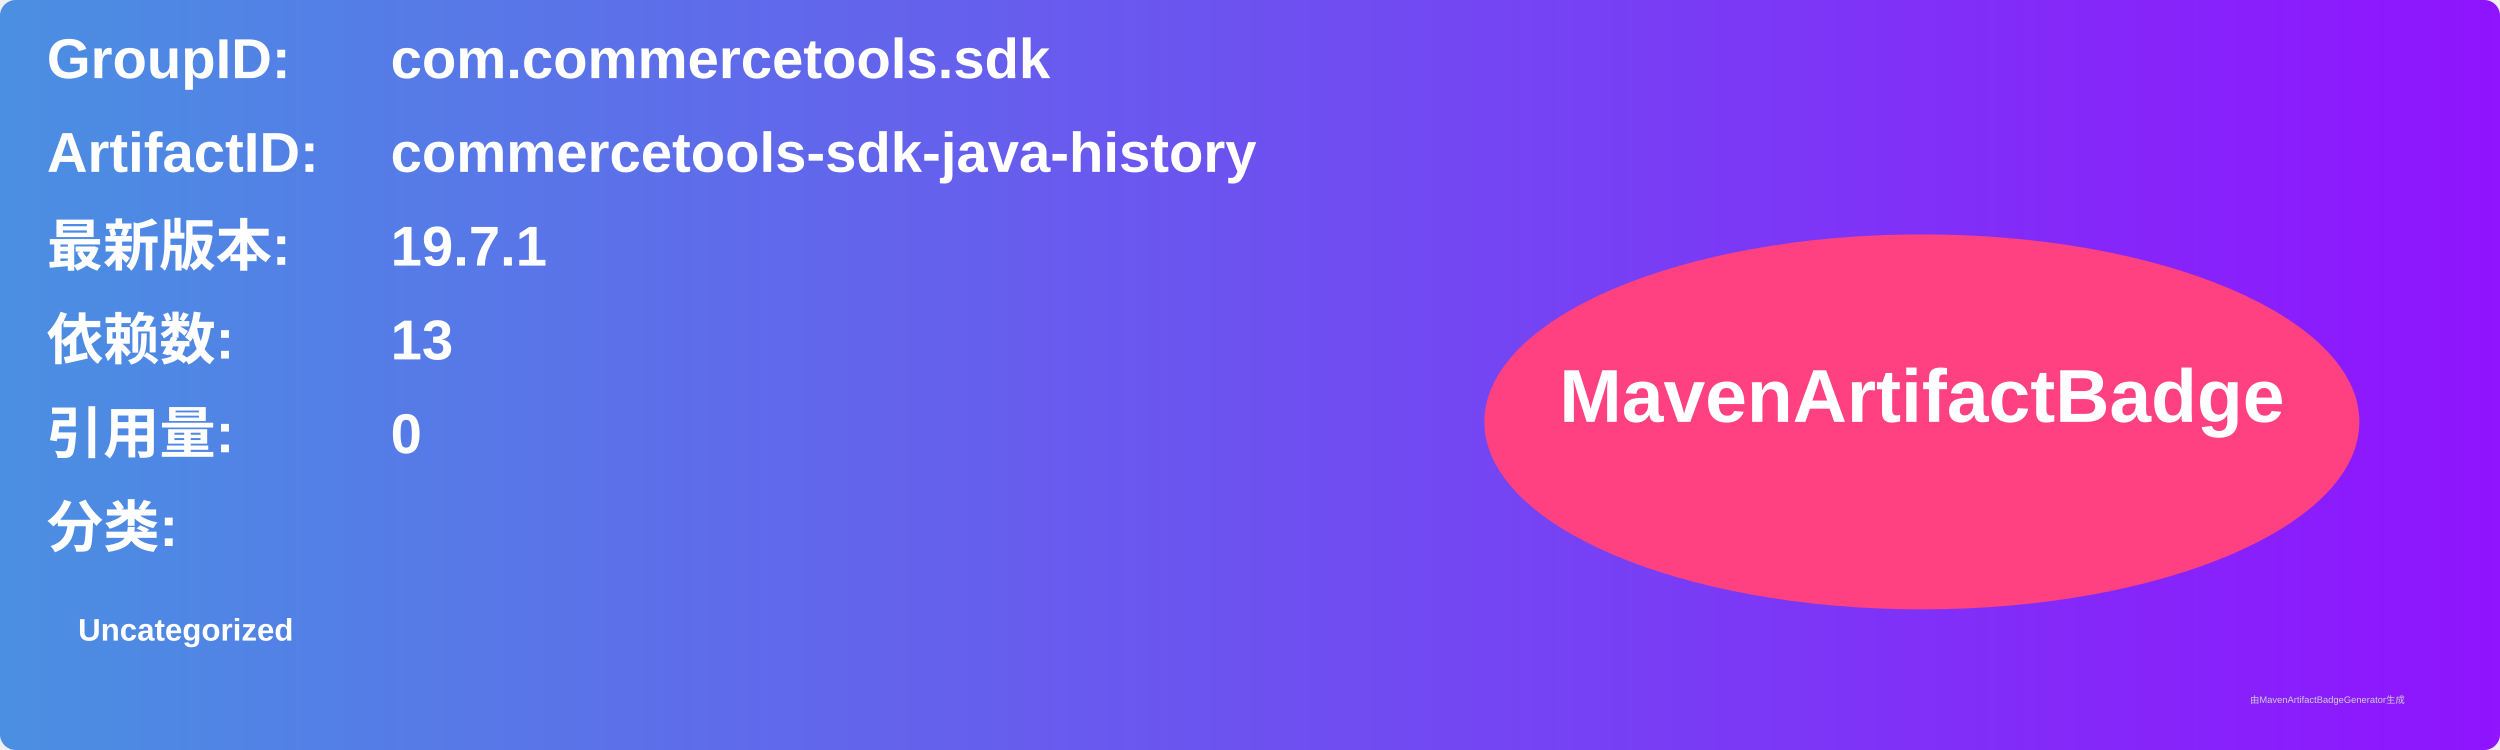
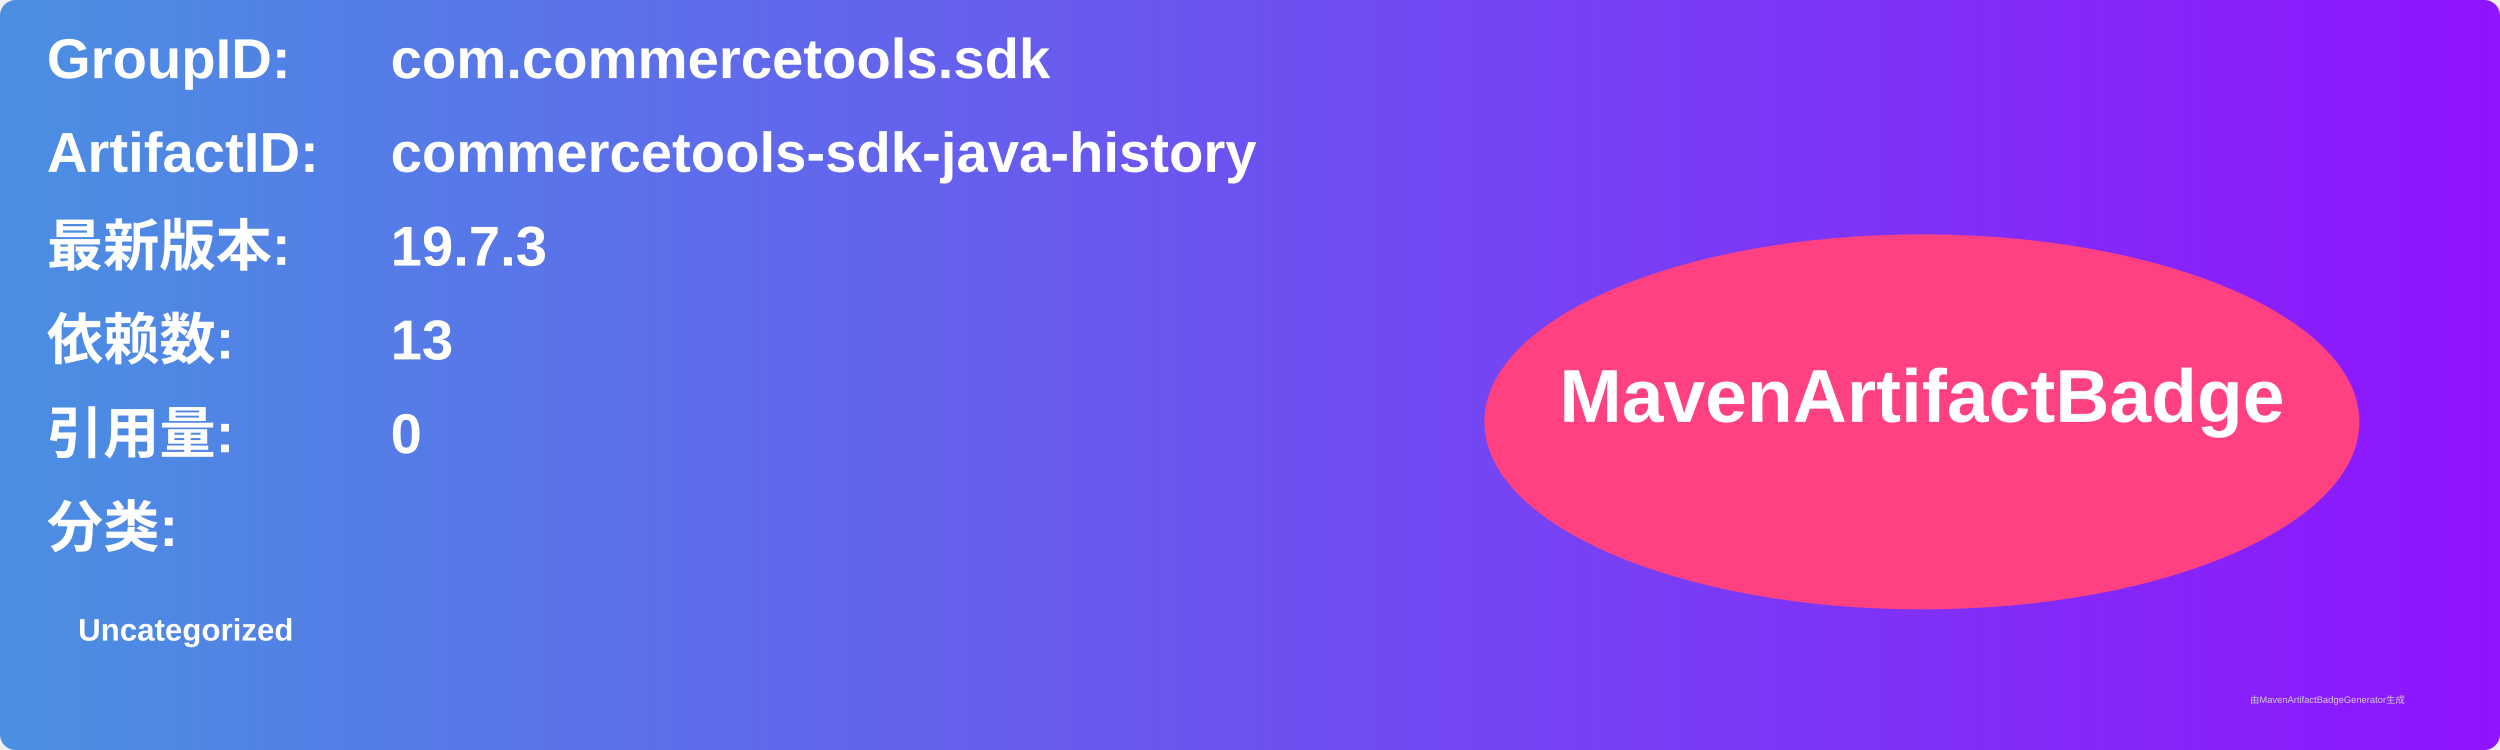
<svg xmlns="http://www.w3.org/2000/svg" width="800" height="240" viewBox="0 0 800 240">
  <linearGradient id="grad" x1="0%" y1="0%" x2="100%" y2="0%">
    <stop offset="0%" stop-color="#4a90e2" />
    <stop offset="100%" stop-color="#9013fe" />
  </linearGradient>
  <rect width="100%" height="100%" rx="5" ry="5" fill="url(#grad)" />
  <g transform="translate(15, 15)">
    <text x="0" y="10" font-family="Arial" font-size="18" fill="white" font-weight="bold" width="260">GroupID:</text>
    <text x="110" y="10" font-family="Arial" font-size="18" fill="white" font-weight="bold" width="460">com.commercetools.sdk</text>
    <text x="0" y="40" font-family="Arial" font-size="18" fill="white" font-weight="bold" width="260">ArtifactID:</text>
    <text x="110" y="40" font-family="Arial" font-size="18" fill="white" font-weight="bold" width="460">commercetools-sdk-java-history</text>
    <text x="0" y="70" font-family="Arial" font-size="18" fill="white" font-weight="bold">最新版本:</text>
    <text x="110" y="70" font-family="Arial" font-size="18" fill="white" font-weight="bold">
-       <tspan font-weight="bold">19.7.1</tspan>
+       <tspan font-weight="bold">19.7.3</tspan>
    </text>
    <text x="0" y="100" font-family="Arial" font-size="18" fill="white" font-weight="bold">依赖数: </text>
    <text x="110" y="100" font-family="Arial" font-size="18" fill="white">
      <tspan font-weight="bold">13</tspan>
    </text>
    <text x="0" y="130" font-family="Arial" font-size="18" fill="white" font-weight="bold">引用量: </text>
    <text x="110" y="130" font-family="Arial" font-size="18" fill="white">
      <tspan font-weight="bold">0</tspan>
    </text>
    <text x="0" y="160" font-family="Arial" font-size="18" fill="white" font-weight="bold">分类:</text>
    <text x="10" y="190" font-family="Arial" font-size="10" fill="white">
      <tspan font-weight="bold">Uncategorized</tspan>
    </text>
    <ellipse cx="600" cy="120" rx="140" ry="60" fill="#ff4081" />
    <text x="600" y="120" text-anchor="middle" font-family="Arial" font-size="24" fill="white" font-weight="bold">MavenArtifactBadge</text>
  </g>
  <text x="720" y="225" font-family="Arial" font-size="3" fill="#d0d0d0">由MavenArtifactBadgeGenerator生成</text>
</svg>
